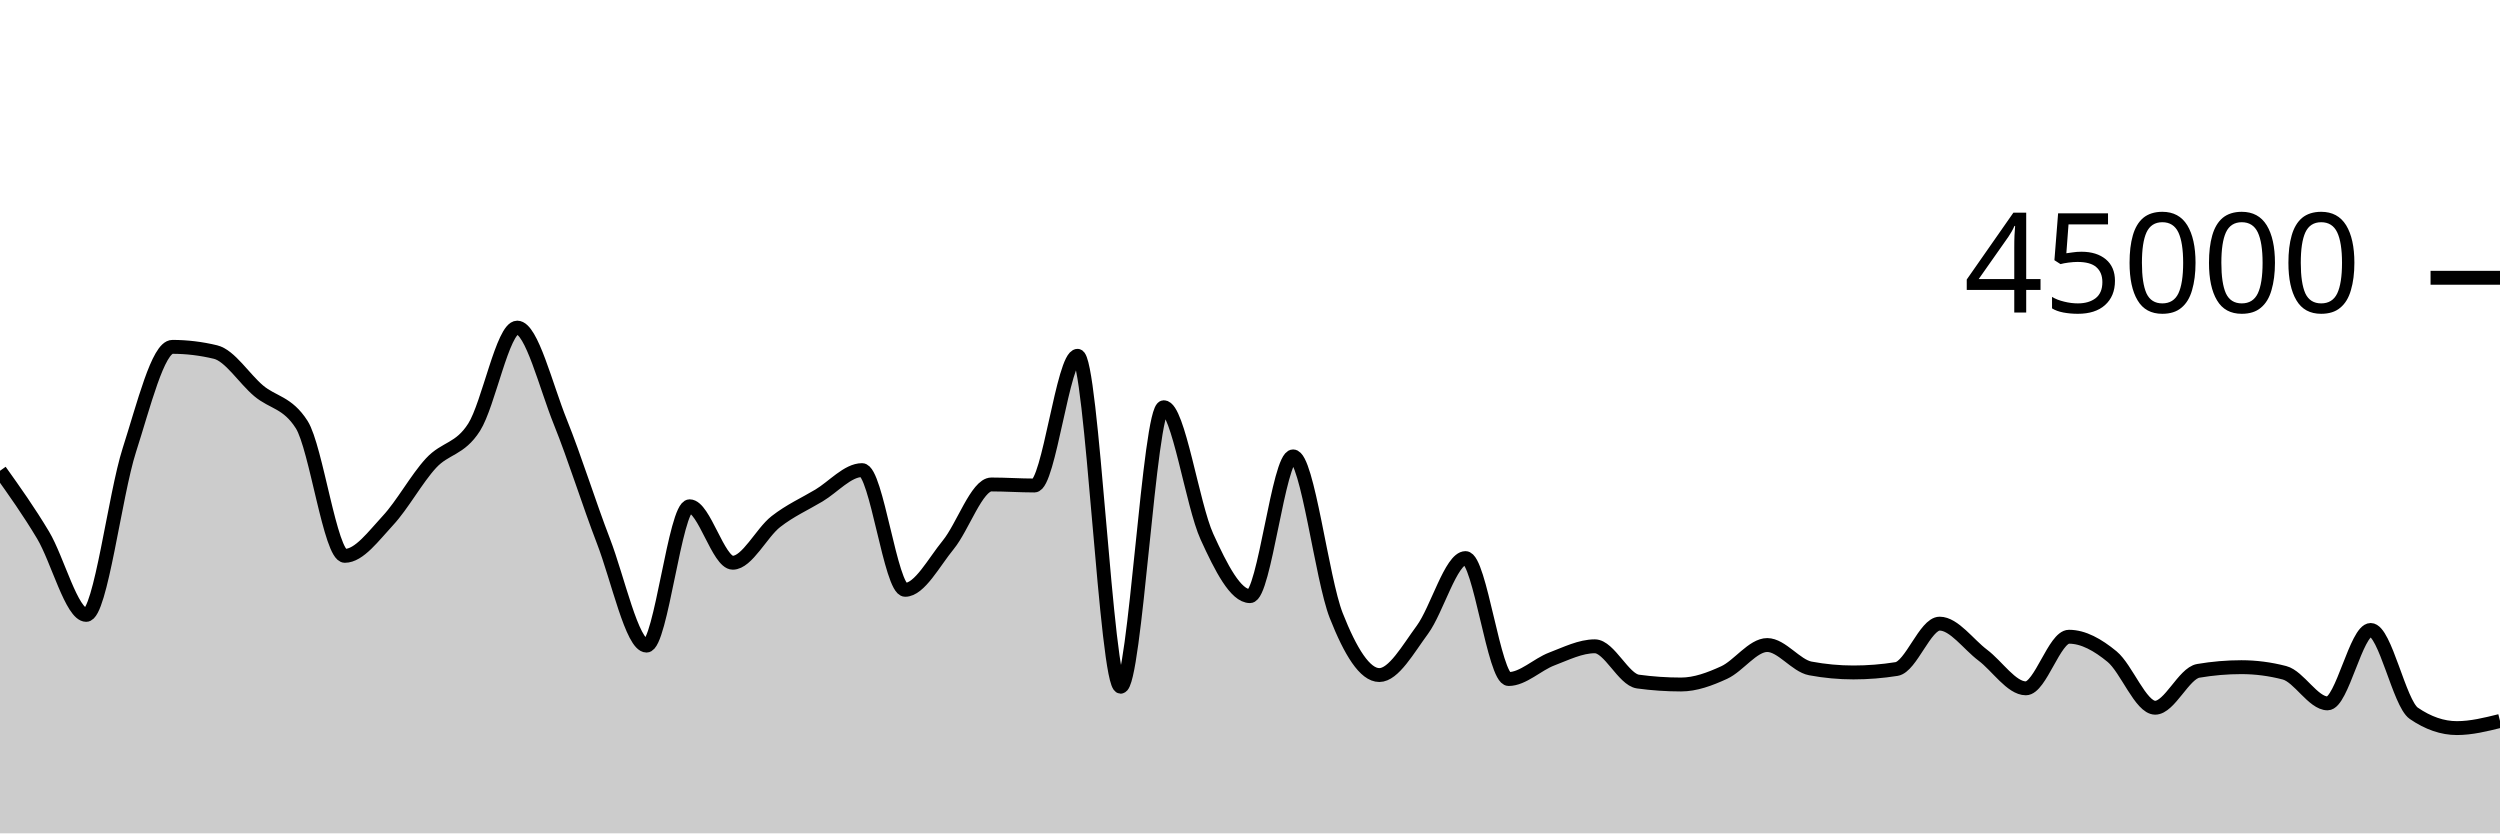
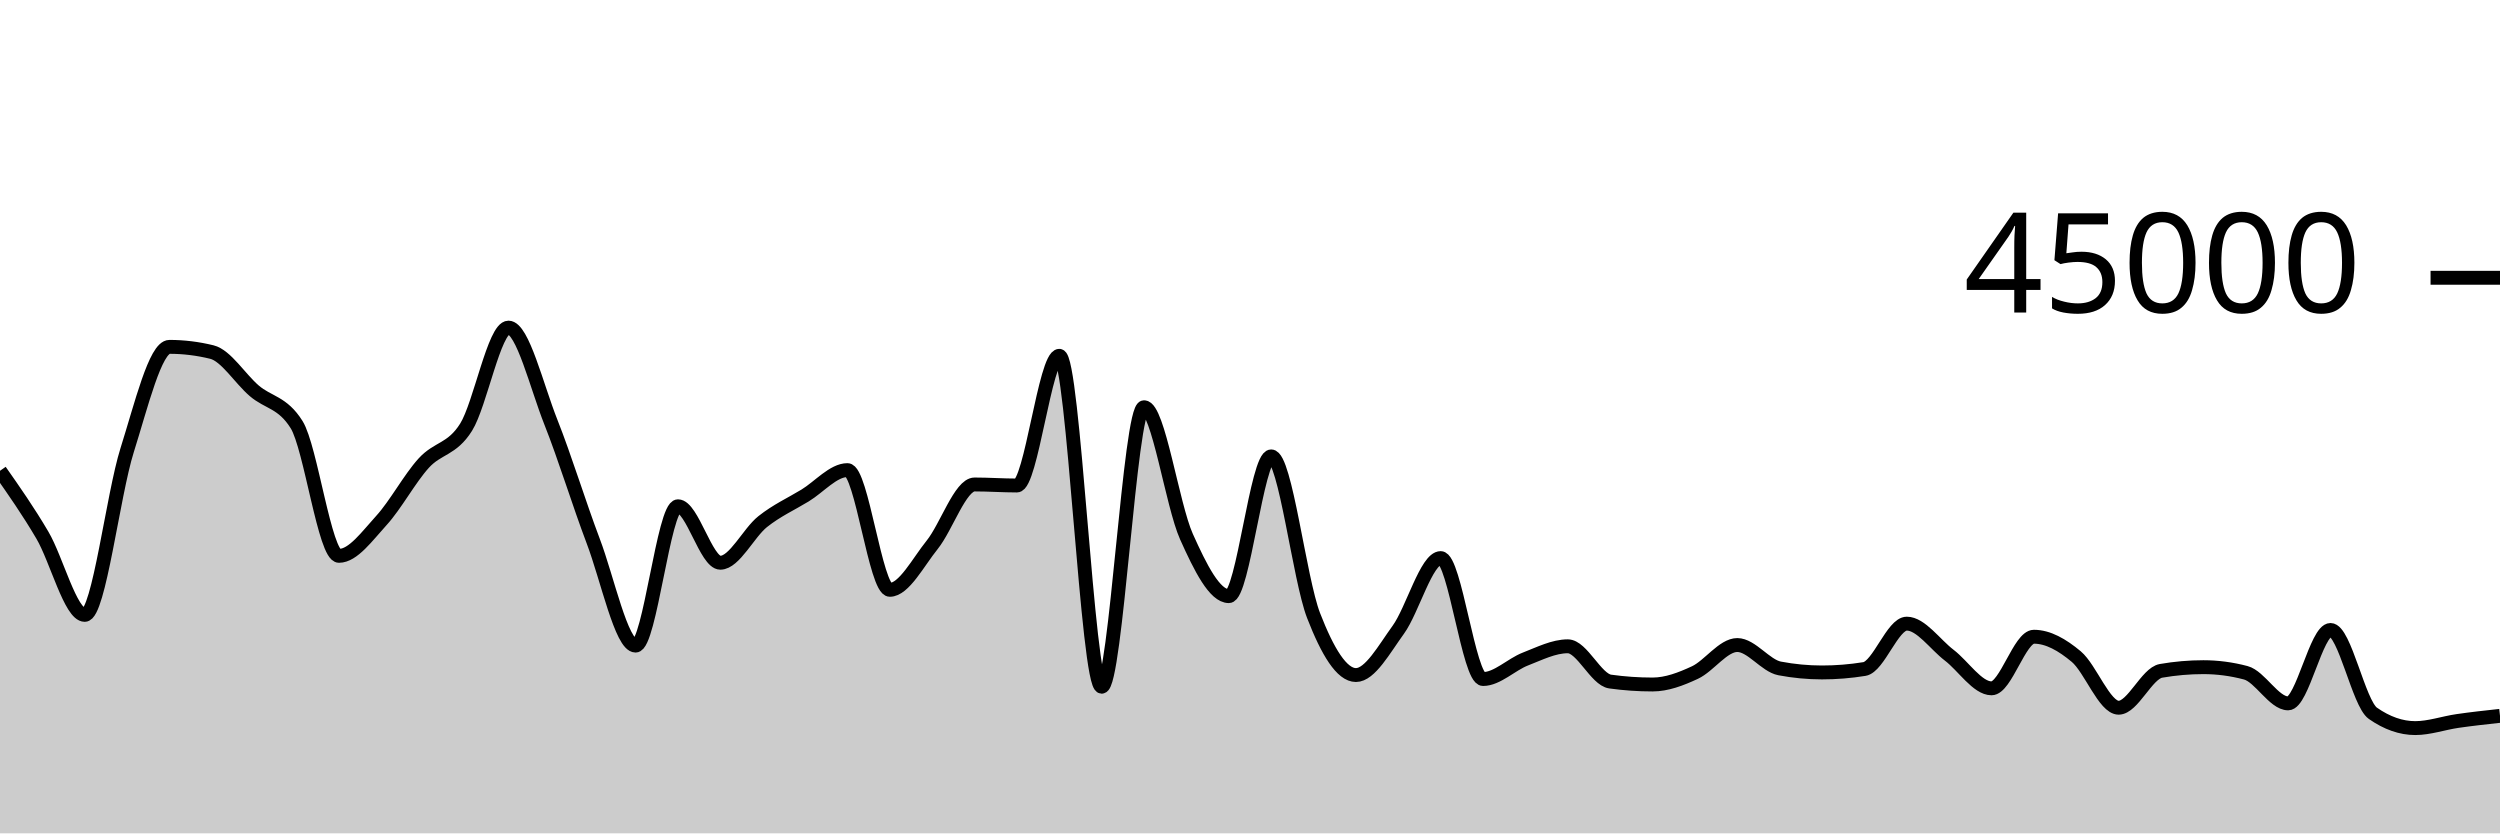
<svg xmlns="http://www.w3.org/2000/svg" viewBox="0 0 180 60">
  <g transform="translate(0,20)">
-     <path class="area" fill="rgba(0, 0, 0, 0.2)" d="M0,13.897C1.034,15.349,2.069,16.801,3.103,18.531C4.138,20.26,5.172,24.272,6.207,24.272C7.241,24.272,8.276,15.631,9.31,12.415C10.345,9.199,11.379,4.974,12.414,4.974C13.448,4.974,14.483,5.099,15.517,5.348C16.552,5.596,17.586,7.266,18.621,8.137C19.655,9.008,20.69,8.949,21.724,10.573C22.759,12.198,23.793,20.021,24.828,20.021C25.862,20.021,26.897,18.59,27.931,17.477C28.966,16.365,30,14.465,31.034,13.345C32.069,12.225,33.103,12.384,34.138,10.758C35.172,9.132,36.207,3.588,37.241,3.588C38.276,3.588,39.31,7.827,40.345,10.388C41.379,12.95,42.414,16.276,43.448,18.958C44.483,21.641,45.517,26.484,46.552,26.484C47.586,26.484,48.621,16.452,49.655,16.452C50.69,16.452,51.724,20.517,52.759,20.517C53.793,20.517,54.828,18.363,55.862,17.556C56.897,16.749,57.931,16.294,58.966,15.676C60,15.057,61.034,13.848,62.069,13.848C63.103,13.848,64.138,22.467,65.172,22.467C66.207,22.467,67.241,20.488,68.276,19.224C69.31,17.96,70.345,14.882,71.379,14.882C72.414,14.882,73.448,14.956,74.483,14.956C75.517,14.956,76.552,5.617,77.586,5.617C78.621,5.617,79.655,29.444,80.69,29.444C81.724,29.444,82.759,9.32,83.793,9.32C84.828,9.32,85.862,16.369,86.897,18.636C87.931,20.903,88.966,22.922,90,22.922C91.034,22.922,92.069,12.86,93.103,12.86C94.138,12.86,95.172,21.692,96.207,24.316C97.241,26.94,98.276,28.604,99.31,28.604C100.345,28.604,101.379,26.743,102.414,25.34C103.448,23.936,104.483,20.182,105.517,20.182C106.552,20.182,107.586,28.89,108.621,28.89C109.655,28.89,110.69,27.842,111.724,27.449C112.759,27.056,113.793,26.533,114.828,26.533C115.862,26.533,116.897,28.931,117.931,29.072C118.966,29.213,120,29.284,121.034,29.284C122.069,29.284,123.103,28.898,124.138,28.424C125.172,27.95,126.207,26.442,127.241,26.442C128.276,26.442,129.31,27.935,130.345,28.127C131.379,28.32,132.414,28.416,133.448,28.416C134.483,28.416,135.517,28.334,136.552,28.169C137.586,28.004,138.621,24.902,139.655,24.902C140.69,24.902,141.724,26.393,142.759,27.17C143.793,27.946,144.828,29.56,145.862,29.56C146.897,29.56,147.931,25.845,148.966,25.845C150,25.845,151.034,26.425,152.069,27.276C153.103,28.128,154.138,30.956,155.172,30.956C156.207,30.956,157.241,28.478,158.276,28.301C159.31,28.125,160.345,28.036,161.379,28.036C162.414,28.036,163.448,28.171,164.483,28.44C165.517,28.709,166.552,30.643,167.586,30.643C168.621,30.643,169.655,25.357,170.69,25.357C171.724,25.357,172.759,30.647,173.793,31.357C174.828,32.068,175.862,32.423,176.897,32.423C177.931,32.423,178.966,32.167,180,31.91L180,40C178.966,40,177.931,40,176.897,40C175.862,40,174.828,40,173.793,40C172.759,40,171.724,40,170.69,40C169.655,40,168.621,40,167.586,40C166.552,40,165.517,40,164.483,40C163.448,40,162.414,40,161.379,40C160.345,40,159.31,40,158.276,40C157.241,40,156.207,40,155.172,40C154.138,40,153.103,40,152.069,40C151.034,40,150,40,148.966,40C147.931,40,146.897,40,145.862,40C144.828,40,143.793,40,142.759,40C141.724,40,140.69,40,139.655,40C138.621,40,137.586,40,136.552,40C135.517,40,134.483,40,133.448,40C132.414,40,131.379,40,130.345,40C129.31,40,128.276,40,127.241,40C126.207,40,125.172,40,124.138,40C123.103,40,122.069,40,121.034,40C120,40,118.966,40,117.931,40C116.897,40,115.862,40,114.828,40C113.793,40,112.759,40,111.724,40C110.69,40,109.655,40,108.621,40C107.586,40,106.552,40,105.517,40C104.483,40,103.448,40,102.414,40C101.379,40,100.345,40,99.31,40C98.276,40,97.241,40,96.207,40C95.172,40,94.138,40,93.103,40C92.069,40,91.034,40,90,40C88.966,40,87.931,40,86.897,40C85.862,40,84.828,40,83.793,40C82.759,40,81.724,40,80.69,40C79.655,40,78.621,40,77.586,40C76.552,40,75.517,40,74.483,40C73.448,40,72.414,40,71.379,40C70.345,40,69.31,40,68.276,40C67.241,40,66.207,40,65.172,40C64.138,40,63.103,40,62.069,40C61.034,40,60,40,58.966,40C57.931,40,56.897,40,55.862,40C54.828,40,53.793,40,52.759,40C51.724,40,50.69,40,49.655,40C48.621,40,47.586,40,46.552,40C45.517,40,44.483,40,43.448,40C42.414,40,41.379,40,40.345,40C39.31,40,38.276,40,37.241,40C36.207,40,35.172,40,34.138,40C33.103,40,32.069,40,31.034,40C30,40,28.966,40,27.931,40C26.897,40,25.862,40,24.828,40C23.793,40,22.759,40,21.724,40C20.69,40,19.655,40,18.621,40C17.586,40,16.552,40,15.517,40C14.483,40,13.448,40,12.414,40C11.379,40,10.345,40,9.31,40C8.276,40,7.241,40,6.207,40C5.172,40,4.138,40,3.103,40C2.069,40,1.034,40,0,40Z" />
-     <path class="line" stroke="black" fill="none" d="M0,13.897C1.034,15.349,2.069,16.801,3.103,18.531C4.138,20.26,5.172,24.272,6.207,24.272C7.241,24.272,8.276,15.631,9.31,12.415C10.345,9.199,11.379,4.974,12.414,4.974C13.448,4.974,14.483,5.099,15.517,5.348C16.552,5.596,17.586,7.266,18.621,8.137C19.655,9.008,20.69,8.949,21.724,10.573C22.759,12.198,23.793,20.021,24.828,20.021C25.862,20.021,26.897,18.59,27.931,17.477C28.966,16.365,30,14.465,31.034,13.345C32.069,12.225,33.103,12.384,34.138,10.758C35.172,9.132,36.207,3.588,37.241,3.588C38.276,3.588,39.31,7.827,40.345,10.388C41.379,12.95,42.414,16.276,43.448,18.958C44.483,21.641,45.517,26.484,46.552,26.484C47.586,26.484,48.621,16.452,49.655,16.452C50.69,16.452,51.724,20.517,52.759,20.517C53.793,20.517,54.828,18.363,55.862,17.556C56.897,16.749,57.931,16.294,58.966,15.676C60,15.057,61.034,13.848,62.069,13.848C63.103,13.848,64.138,22.467,65.172,22.467C66.207,22.467,67.241,20.488,68.276,19.224C69.31,17.96,70.345,14.882,71.379,14.882C72.414,14.882,73.448,14.956,74.483,14.956C75.517,14.956,76.552,5.617,77.586,5.617C78.621,5.617,79.655,29.444,80.69,29.444C81.724,29.444,82.759,9.32,83.793,9.32C84.828,9.32,85.862,16.369,86.897,18.636C87.931,20.903,88.966,22.922,90,22.922C91.034,22.922,92.069,12.86,93.103,12.86C94.138,12.86,95.172,21.692,96.207,24.316C97.241,26.94,98.276,28.604,99.31,28.604C100.345,28.604,101.379,26.743,102.414,25.34C103.448,23.936,104.483,20.182,105.517,20.182C106.552,20.182,107.586,28.89,108.621,28.89C109.655,28.89,110.69,27.842,111.724,27.449C112.759,27.056,113.793,26.533,114.828,26.533C115.862,26.533,116.897,28.931,117.931,29.072C118.966,29.213,120,29.284,121.034,29.284C122.069,29.284,123.103,28.898,124.138,28.424C125.172,27.95,126.207,26.442,127.241,26.442C128.276,26.442,129.31,27.935,130.345,28.127C131.379,28.32,132.414,28.416,133.448,28.416C134.483,28.416,135.517,28.334,136.552,28.169C137.586,28.004,138.621,24.902,139.655,24.902C140.69,24.902,141.724,26.393,142.759,27.17C143.793,27.946,144.828,29.56,145.862,29.56C146.897,29.56,147.931,25.845,148.966,25.845C150,25.845,151.034,26.425,152.069,27.276C153.103,28.128,154.138,30.956,155.172,30.956C156.207,30.956,157.241,28.478,158.276,28.301C159.31,28.125,160.345,28.036,161.379,28.036C162.414,28.036,163.448,28.171,164.483,28.44C165.517,28.709,166.552,30.643,167.586,30.643C168.621,30.643,169.655,25.357,170.69,25.357C171.724,25.357,172.759,30.647,173.793,31.357C174.828,32.068,175.862,32.423,176.897,32.423C177.931,32.423,178.966,32.167,180,31.91" />
+     <path class="area" fill="rgba(0, 0, 0, 0.2)" d="M0,13.897C1.017,15.349,2.034,16.801,3.051,18.531C4.068,20.26,5.085,24.272,6.102,24.272C7.119,24.272,8.136,15.631,9.153,12.415C10.169,9.199,11.186,4.974,12.203,4.974C13.22,4.974,14.237,5.099,15.254,5.348C16.271,5.596,17.288,7.266,18.305,8.137C19.322,9.008,20.339,8.949,21.356,10.573C22.373,12.198,23.39,20.021,24.407,20.021C25.424,20.021,26.441,18.59,27.458,17.477C28.475,16.365,29.492,14.465,30.508,13.345C31.525,12.225,32.542,12.384,33.559,10.758C34.576,9.132,35.593,3.588,36.61,3.588C37.627,3.588,38.644,7.827,39.661,10.388C40.678,12.95,41.695,16.276,42.712,18.958C43.729,21.641,44.746,26.484,45.763,26.484C46.78,26.484,47.797,16.452,48.814,16.452C49.831,16.452,50.847,20.517,51.864,20.517C52.881,20.517,53.898,18.363,54.915,17.556C55.932,16.749,56.949,16.294,57.966,15.676C58.983,15.057,60,13.848,61.017,13.848C62.034,13.848,63.051,22.467,64.068,22.467C65.085,22.467,66.102,20.488,67.119,19.224C68.136,17.96,69.153,14.882,70.169,14.882C71.186,14.882,72.203,14.956,73.22,14.956C74.237,14.956,75.254,5.617,76.271,5.617C77.288,5.617,78.305,29.444,79.322,29.444C80.339,29.444,81.356,9.32,82.373,9.32C83.39,9.32,84.407,16.369,85.424,18.636C86.441,20.903,87.458,22.922,88.475,22.922C89.492,22.922,90.508,12.86,91.525,12.86C92.542,12.86,93.559,21.692,94.576,24.316C95.593,26.94,96.61,28.604,97.627,28.604C98.644,28.604,99.661,26.743,100.678,25.34C101.695,23.936,102.712,20.182,103.729,20.182C104.746,20.182,105.763,28.89,106.78,28.89C107.797,28.89,108.814,27.842,109.831,27.449C110.847,27.056,111.864,26.533,112.881,26.533C113.898,26.533,114.915,28.931,115.932,29.072C116.949,29.213,117.966,29.284,118.983,29.284C120,29.284,121.017,28.898,122.034,28.424C123.051,27.95,124.068,26.442,125.085,26.442C126.102,26.442,127.119,27.935,128.136,28.127C129.153,28.32,130.169,28.416,131.186,28.416C132.203,28.416,133.22,28.334,134.237,28.169C135.254,28.004,136.271,24.902,137.288,24.902C138.305,24.902,139.322,26.393,140.339,27.17C141.356,27.946,142.373,29.56,143.39,29.56C144.407,29.56,145.424,25.845,146.441,25.845C147.458,25.845,148.475,26.425,149.492,27.276C150.508,28.128,151.525,30.956,152.542,30.956C153.559,30.956,154.576,28.478,155.593,28.301C156.61,28.125,157.627,28.036,158.644,28.036C159.661,28.036,160.678,28.171,161.695,28.44C162.712,28.709,163.729,30.643,164.746,30.643C165.763,30.643,166.78,25.357,167.797,25.357C168.814,25.357,169.831,30.647,170.847,31.357C171.864,32.068,172.881,32.423,173.898,32.423C174.915,32.423,175.932,32.057,176.949,31.91C177.966,31.763,178.983,31.652,180,31.541L180,40C178.983,40,177.966,40,176.949,40C175.932,40,174.915,40,173.898,40C172.881,40,171.864,40,170.847,40C169.831,40,168.814,40,167.797,40C166.78,40,165.763,40,164.746,40C163.729,40,162.712,40,161.695,40C160.678,40,159.661,40,158.644,40C157.627,40,156.61,40,155.593,40C154.576,40,153.559,40,152.542,40C151.525,40,150.508,40,149.492,40C148.475,40,147.458,40,146.441,40C145.424,40,144.407,40,143.39,40C142.373,40,141.356,40,140.339,40C139.322,40,138.305,40,137.288,40C136.271,40,135.254,40,134.237,40C133.22,40,132.203,40,131.186,40C130.169,40,129.153,40,128.136,40C127.119,40,126.102,40,125.085,40C124.068,40,123.051,40,122.034,40C121.017,40,120,40,118.983,40C117.966,40,116.949,40,115.932,40C114.915,40,113.898,40,112.881,40C111.864,40,110.847,40,109.831,40C108.814,40,107.797,40,106.78,40C105.763,40,104.746,40,103.729,40C102.712,40,101.695,40,100.678,40C99.661,40,98.644,40,97.627,40C96.61,40,95.593,40,94.576,40C93.559,40,92.542,40,91.525,40C90.508,40,89.492,40,88.475,40C87.458,40,86.441,40,85.424,40C84.407,40,83.39,40,82.373,40C81.356,40,80.339,40,79.322,40C78.305,40,77.288,40,76.271,40C75.254,40,74.237,40,73.22,40C72.203,40,71.186,40,70.169,40C69.153,40,68.136,40,67.119,40C66.102,40,65.085,40,64.068,40C63.051,40,62.034,40,61.017,40C60,40,58.983,40,57.966,40C56.949,40,55.932,40,54.915,40C53.898,40,52.881,40,51.864,40C50.847,40,49.831,40,48.814,40C47.797,40,46.78,40,45.763,40C44.746,40,43.729,40,42.712,40C41.695,40,40.678,40,39.661,40C38.644,40,37.627,40,36.61,40C35.593,40,34.576,40,33.559,40C32.542,40,31.525,40,30.508,40C29.492,40,28.475,40,27.458,40C26.441,40,25.424,40,24.407,40C23.39,40,22.373,40,21.356,40C20.339,40,19.322,40,18.305,40C17.288,40,16.271,40,15.254,40C14.237,40,13.22,40,12.203,40C11.186,40,10.169,40,9.153,40C8.136,40,7.119,40,6.102,40C5.085,40,4.068,40,3.051,40C2.034,40,1.017,40,0,40Z" />
+     <path class="line" stroke="black" fill="none" d="M0,13.897C1.017,15.349,2.034,16.801,3.051,18.531C4.068,20.26,5.085,24.272,6.102,24.272C7.119,24.272,8.136,15.631,9.153,12.415C10.169,9.199,11.186,4.974,12.203,4.974C13.22,4.974,14.237,5.099,15.254,5.348C16.271,5.596,17.288,7.266,18.305,8.137C19.322,9.008,20.339,8.949,21.356,10.573C22.373,12.198,23.39,20.021,24.407,20.021C25.424,20.021,26.441,18.59,27.458,17.477C28.475,16.365,29.492,14.465,30.508,13.345C31.525,12.225,32.542,12.384,33.559,10.758C34.576,9.132,35.593,3.588,36.61,3.588C37.627,3.588,38.644,7.827,39.661,10.388C40.678,12.95,41.695,16.276,42.712,18.958C43.729,21.641,44.746,26.484,45.763,26.484C46.78,26.484,47.797,16.452,48.814,16.452C49.831,16.452,50.847,20.517,51.864,20.517C52.881,20.517,53.898,18.363,54.915,17.556C55.932,16.749,56.949,16.294,57.966,15.676C58.983,15.057,60,13.848,61.017,13.848C62.034,13.848,63.051,22.467,64.068,22.467C65.085,22.467,66.102,20.488,67.119,19.224C68.136,17.96,69.153,14.882,70.169,14.882C71.186,14.882,72.203,14.956,73.22,14.956C74.237,14.956,75.254,5.617,76.271,5.617C77.288,5.617,78.305,29.444,79.322,29.444C80.339,29.444,81.356,9.32,82.373,9.32C83.39,9.32,84.407,16.369,85.424,18.636C86.441,20.903,87.458,22.922,88.475,22.922C89.492,22.922,90.508,12.86,91.525,12.86C92.542,12.86,93.559,21.692,94.576,24.316C95.593,26.94,96.61,28.604,97.627,28.604C98.644,28.604,99.661,26.743,100.678,25.34C101.695,23.936,102.712,20.182,103.729,20.182C104.746,20.182,105.763,28.89,106.78,28.89C107.797,28.89,108.814,27.842,109.831,27.449C110.847,27.056,111.864,26.533,112.881,26.533C113.898,26.533,114.915,28.931,115.932,29.072C116.949,29.213,117.966,29.284,118.983,29.284C120,29.284,121.017,28.898,122.034,28.424C123.051,27.95,124.068,26.442,125.085,26.442C126.102,26.442,127.119,27.935,128.136,28.127C129.153,28.32,130.169,28.416,131.186,28.416C132.203,28.416,133.22,28.334,134.237,28.169C135.254,28.004,136.271,24.902,137.288,24.902C138.305,24.902,139.322,26.393,140.339,27.17C141.356,27.946,142.373,29.56,143.39,29.56C144.407,29.56,145.424,25.845,146.441,25.845C147.458,25.845,148.475,26.425,149.492,27.276C150.508,28.128,151.525,30.956,152.542,30.956C153.559,30.956,154.576,28.478,155.593,28.301C156.61,28.125,157.627,28.036,158.644,28.036C159.661,28.036,160.678,28.171,161.695,28.44C162.712,28.709,163.729,30.643,164.746,30.643C165.763,30.643,166.78,25.357,167.797,25.357C168.814,25.357,169.831,30.647,170.847,31.357C171.864,32.068,172.881,32.423,173.898,32.423C174.915,32.423,175.932,32.057,176.949,31.91C177.966,31.763,178.983,31.652,180,31.541" />
    <path class="axis-ceiling" stroke-width="1" stroke="black" fill="none" d="M175,0L180,0" />
    <text class="axis-ceiling-label" font-family="sans-serif" text-anchor="end" font-size="10px" x="170" y="2.5">45000</text>
  </g>
</svg>
